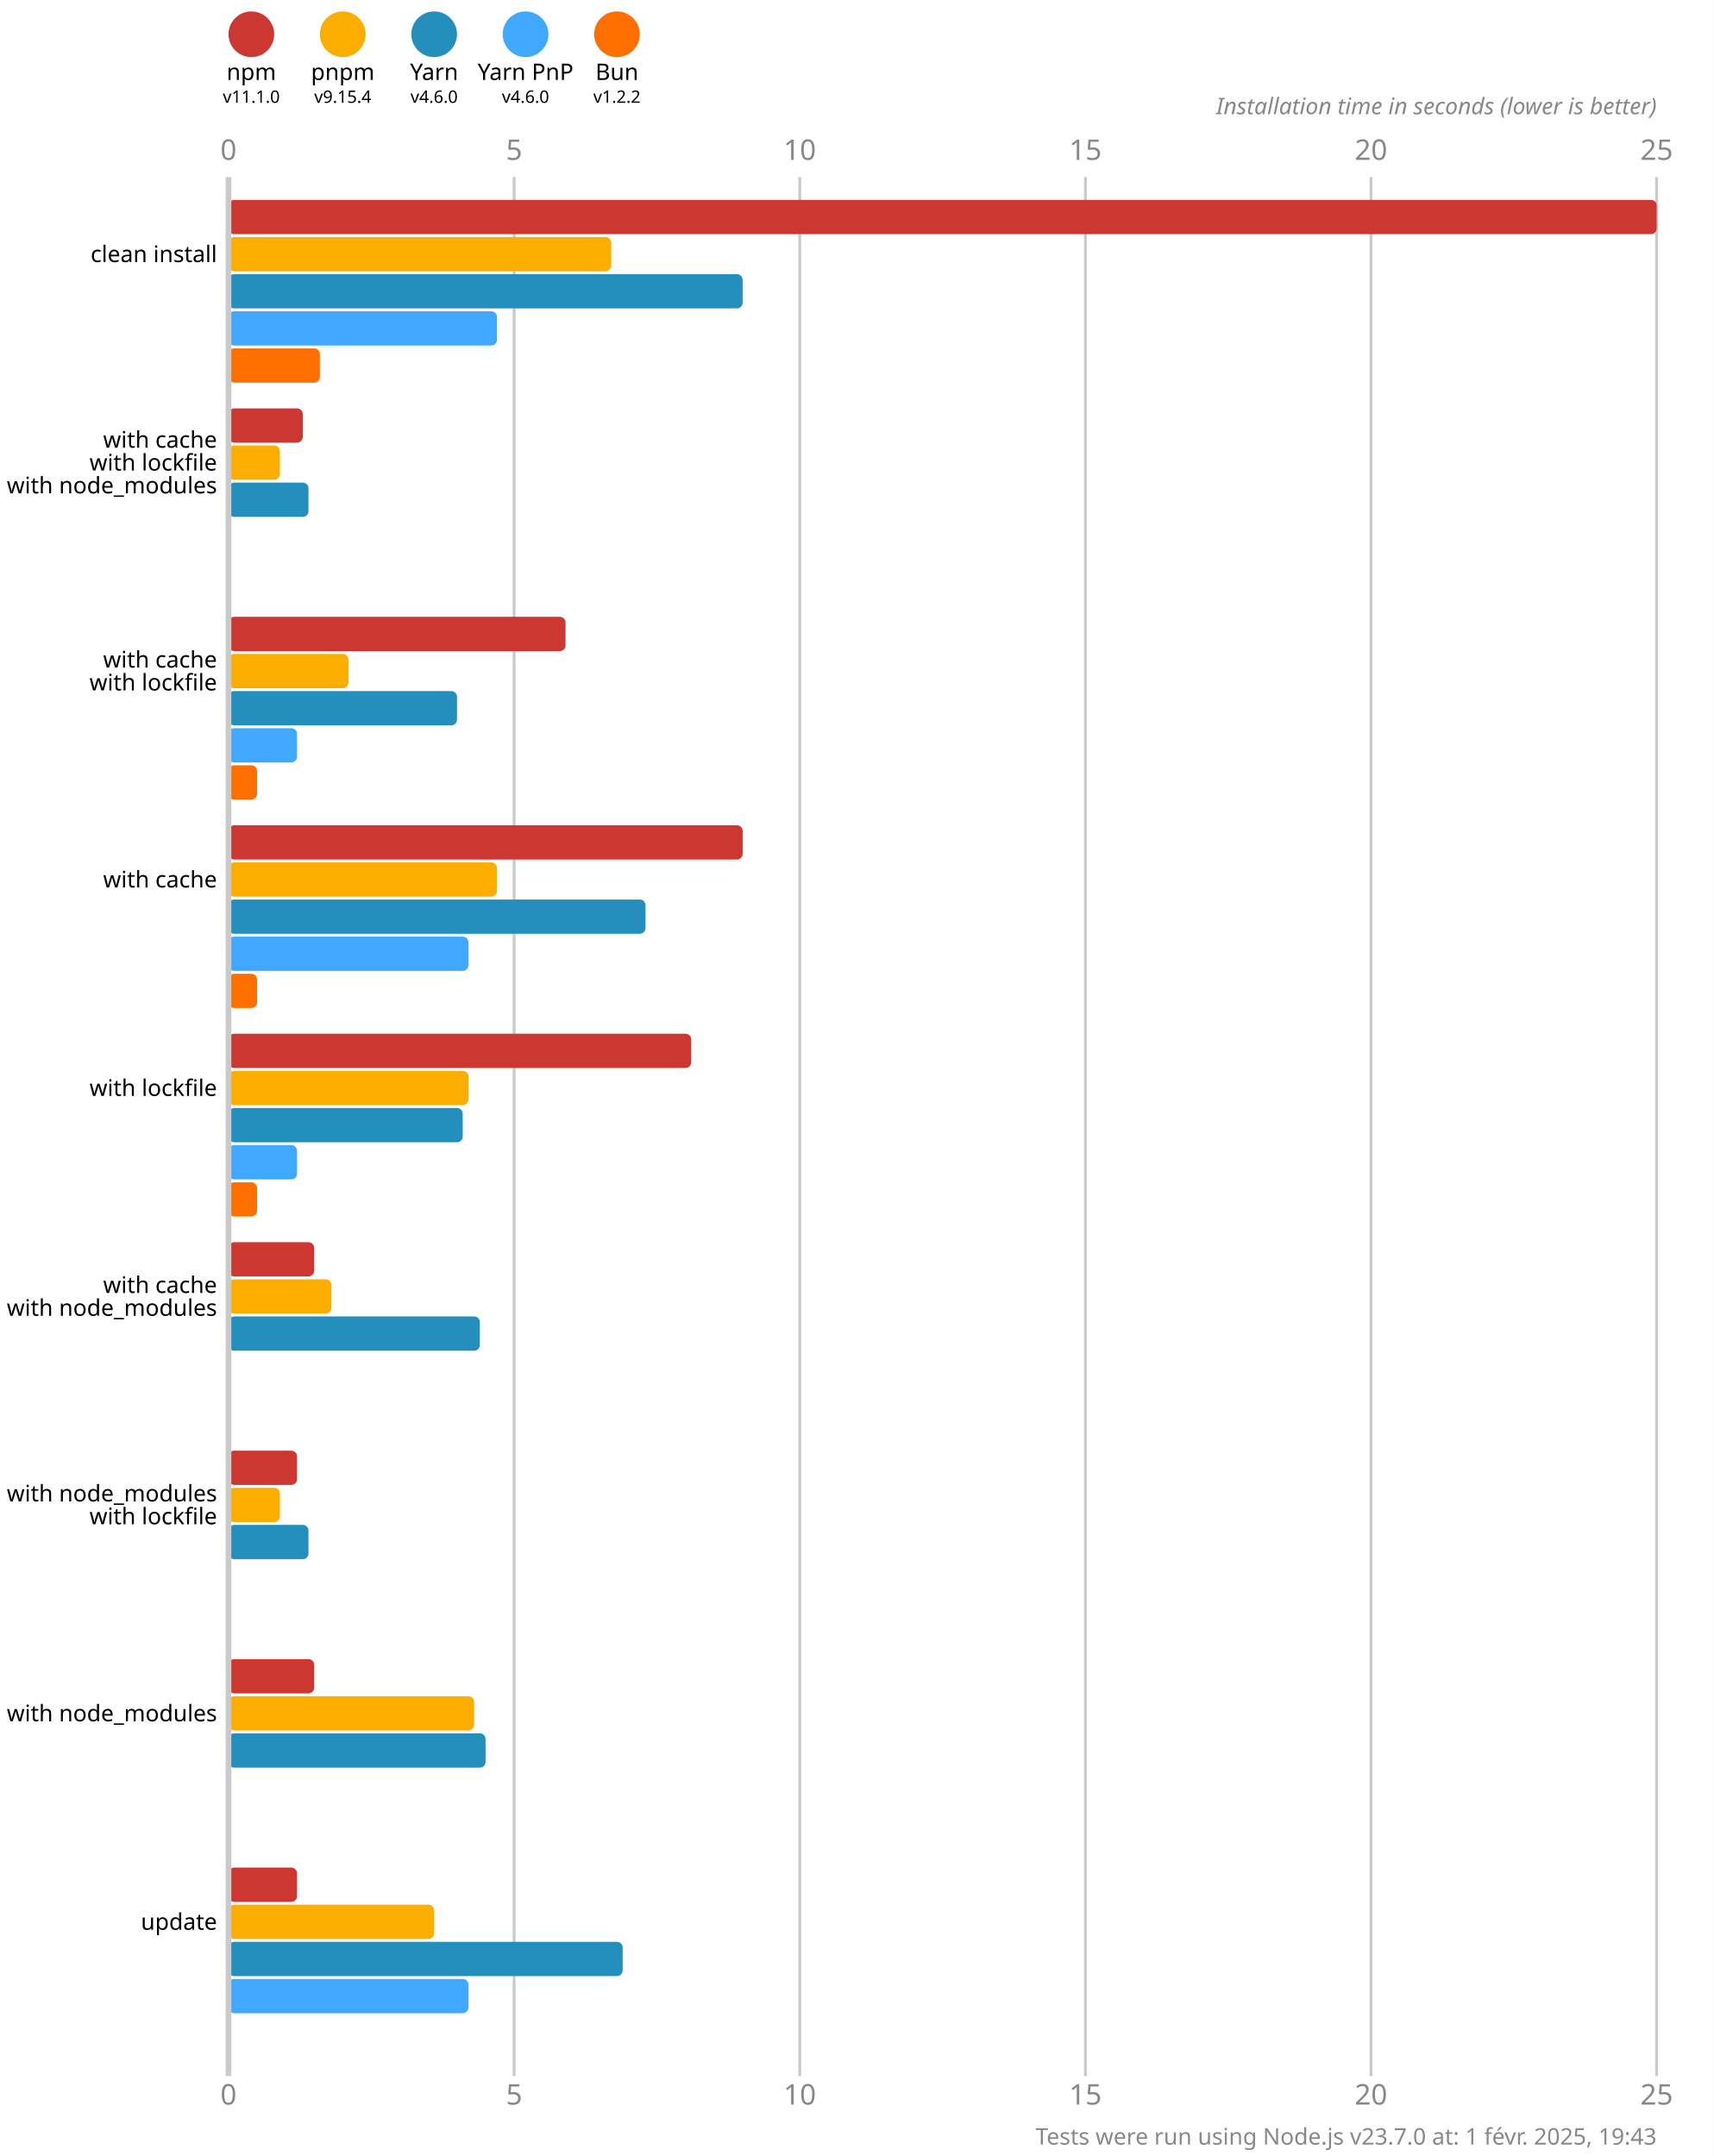
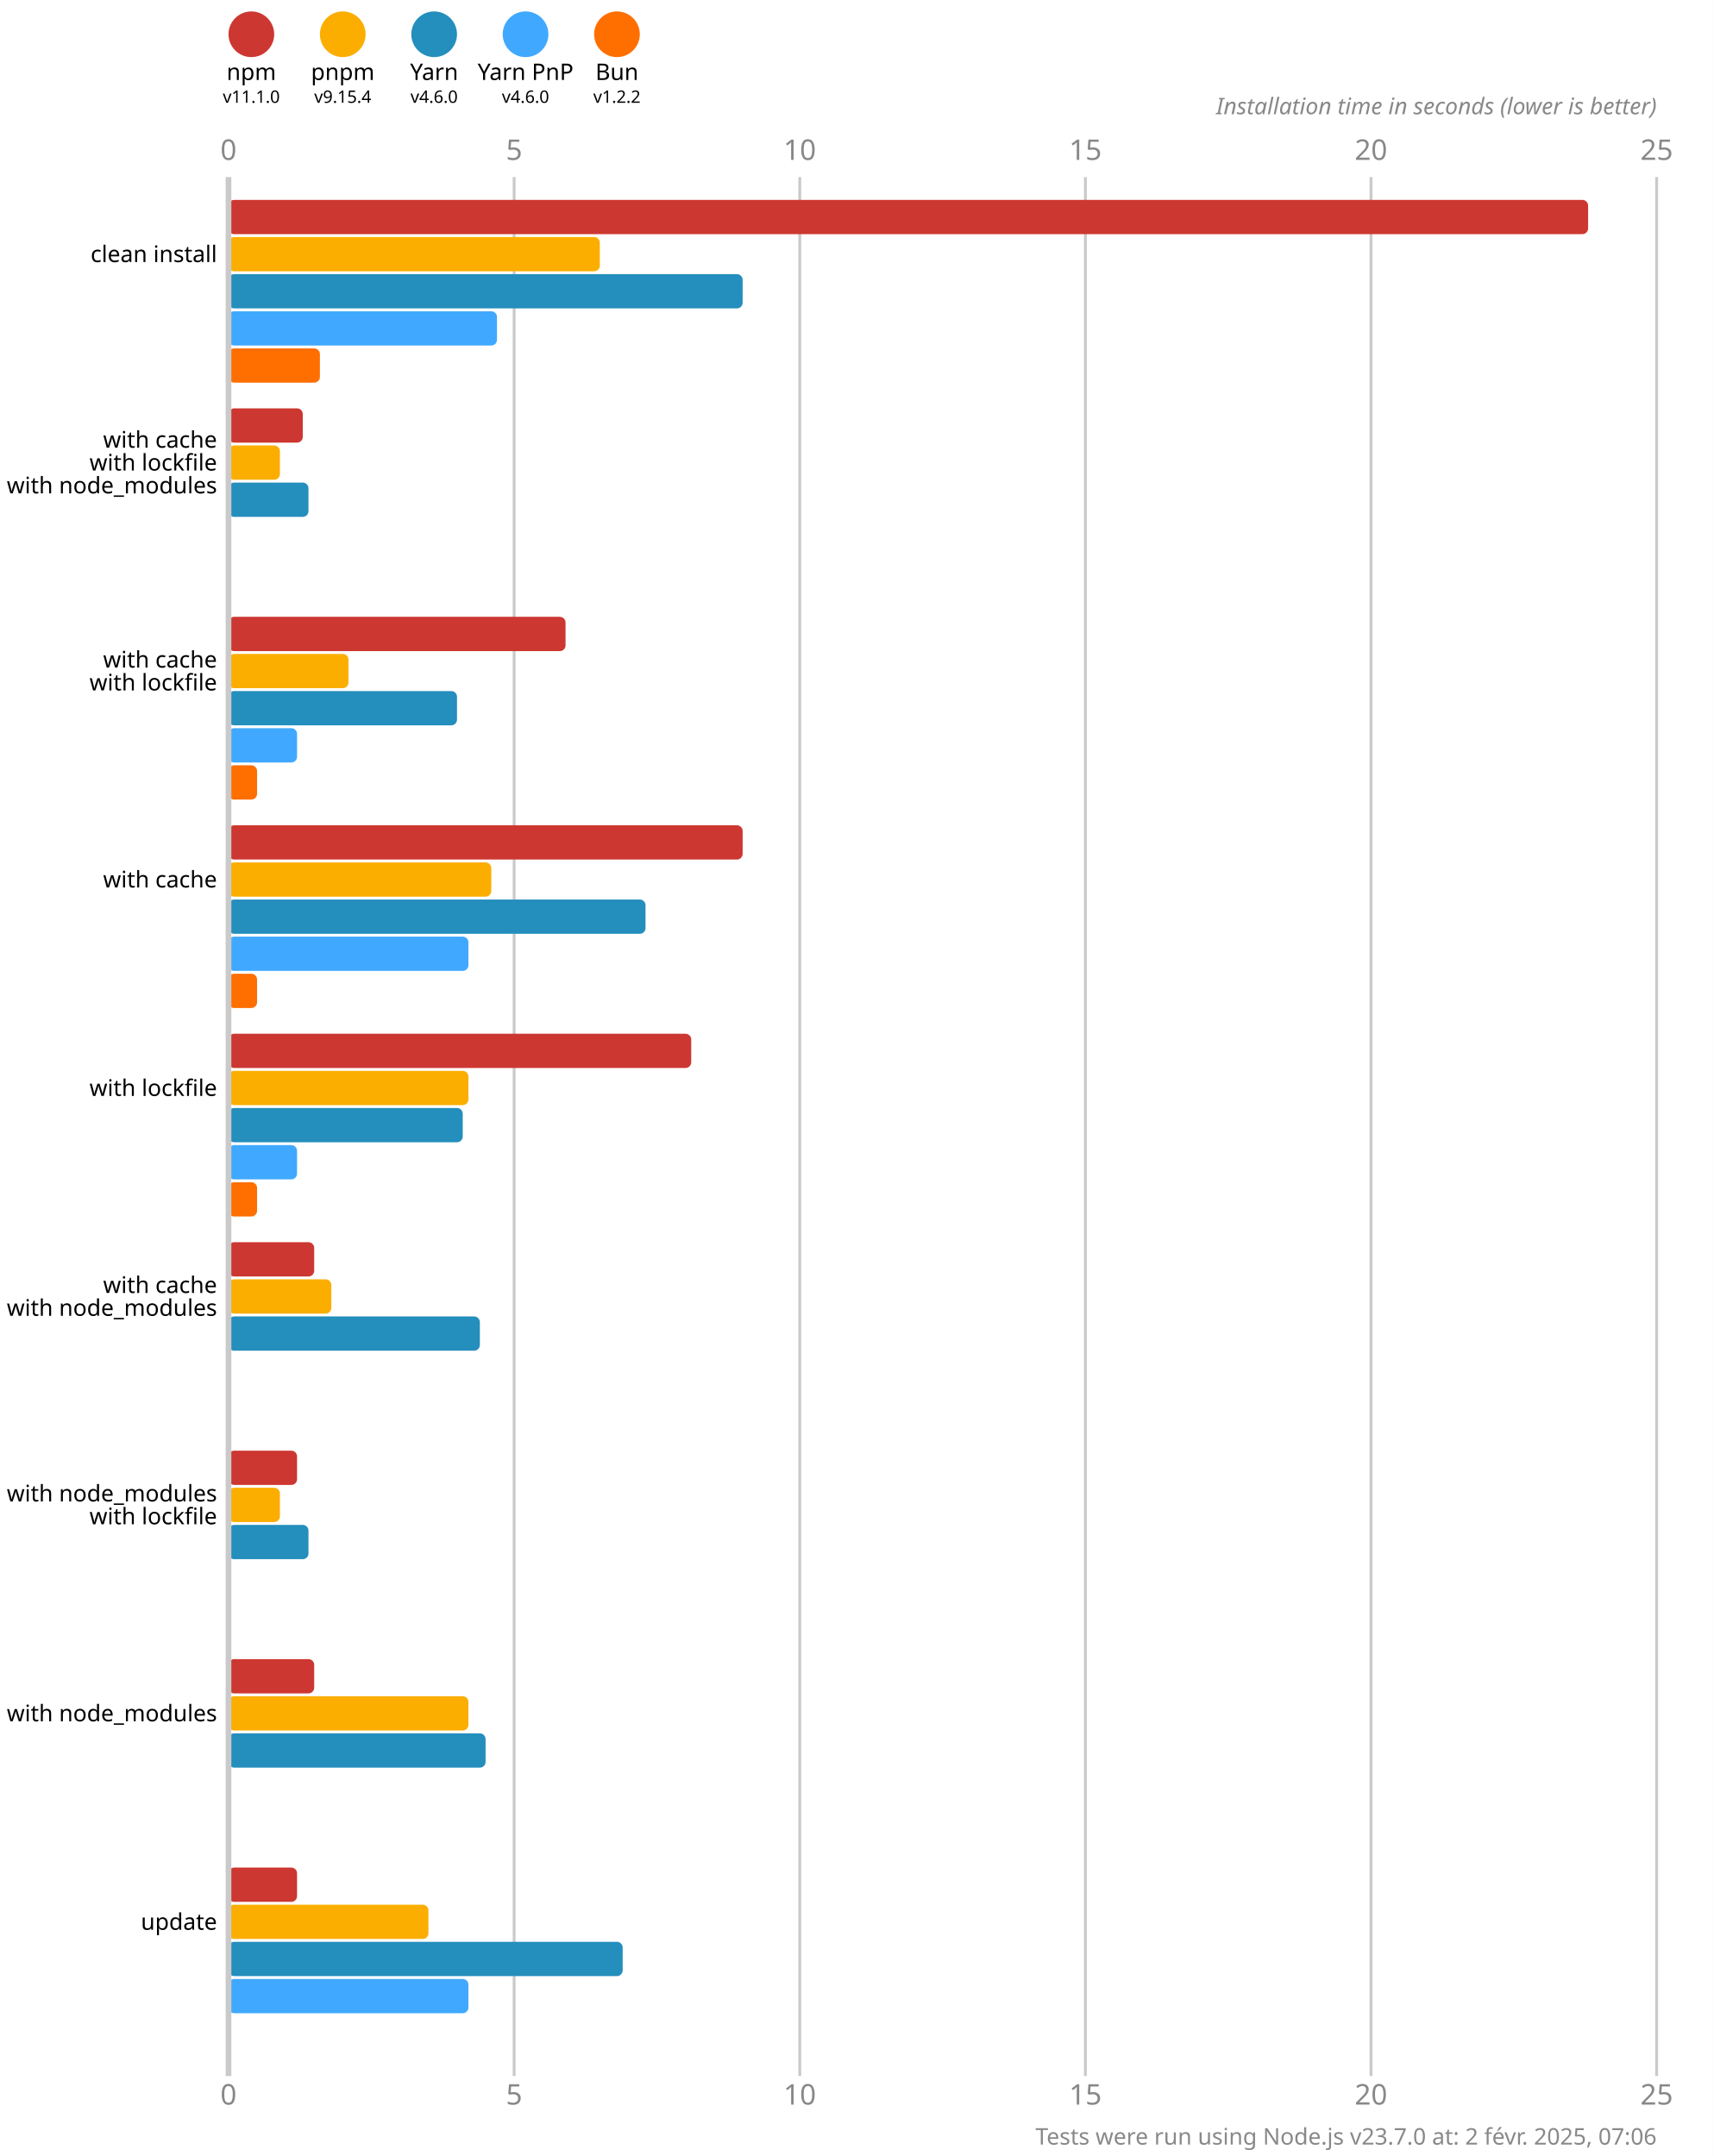
<svg xmlns="http://www.w3.org/2000/svg" version="1.1" viewBox="0 0 300 377.5">
  <style>
    .font { font-family: sans-serif; }
    .s3 { font-size: 3px; }
    .s4 { font-size: 4px; }
    .s5 { font-size: 5px; }
    .line { stroke: #cacaca; }
    .width { stroke-width: 0.5; }
    .text { fill: #888; }
  </style>
  <rect x="0" y="0" width="300" height="377.5" fill="#fff" />
  <circle cx="44" cy="6" r="4" fill="#cd3731" />
  <text x="44" y="14" class="font s4" text-anchor="middle">npm</text>
  <text x="44" y="18" class="font s3" text-anchor="middle">v11.1.0</text>
  <circle cx="60" cy="6" r="4" fill="#fbae00" />
  <text x="60" y="14" class="font s4" text-anchor="middle">pnpm</text>
  <text x="60" y="18" class="font s3" text-anchor="middle">v9.15.4</text>
  <circle cx="76" cy="6" r="4" fill="#248ebd" />
  <text x="76" y="14" class="font s4" text-anchor="middle">Yarn</text>
  <text x="76" y="18" class="font s3" text-anchor="middle">v4.6.0</text>
  <circle cx="92" cy="6" r="4" fill="#40a9ff" />
  <text x="92" y="14" class="font s4" text-anchor="middle">Yarn PnP</text>
  <text x="92" y="18" class="font s3" text-anchor="middle">v4.6.0</text>
  <circle cx="108" cy="6" r="4" fill="#ff6f00" />
  <text x="108" y="14" class="font s4" text-anchor="middle">Bun</text>
  <text x="108" y="18" class="font s3" text-anchor="middle">v1.2.2</text>
  <text x="40" y="28" class="font s5 text" text-anchor="middle">0</text>
  <text x="40" y="368.5" class="font s5 text" text-anchor="middle">0</text>
  <line x1="90" y1="31" x2="90" y2="363.5" class="line width" />
  <text x="90" y="28" class="font s5 text" text-anchor="middle">5</text>
  <text x="90" y="368.5" class="font s5 text" text-anchor="middle">5</text>
  <line x1="140" y1="31" x2="140" y2="363.5" class="line width" />
  <text x="140" y="28" class="font s5 text" text-anchor="middle">10</text>
  <text x="140" y="368.5" class="font s5 text" text-anchor="middle">10</text>
  <line x1="190" y1="31" x2="190" y2="363.5" class="line width" />
  <text x="190" y="28" class="font s5 text" text-anchor="middle">15</text>
  <text x="190" y="368.5" class="font s5 text" text-anchor="middle">15</text>
  <line x1="240" y1="31" x2="240" y2="363.5" class="line width" />
  <text x="240" y="28" class="font s5 text" text-anchor="middle">20</text>
  <text x="240" y="368.5" class="font s5 text" text-anchor="middle">20</text>
  <line x1="290" y1="31" x2="290" y2="363.5" class="line width" />
  <text x="290" y="28" class="font s5 text" text-anchor="middle">25</text>
  <text x="290" y="368.5" class="font s5 text" text-anchor="middle">25</text>
  <text x="290" y="20" class="font s4 text" font-style="italic" text-anchor="end">Installation time in seconds (lower is better)</text>
-   <rect x="40" y="35" width="250" height="6" fill="#cd3731" rx="1" ry="1" />
-   <rect x="40" y="41.5" width="67" height="6" fill="#fbae00" rx="1" ry="1" />
+   <rect x="40" y="35" width="238" height="6" fill="#cd3731" rx="1" ry="1" />
+   <rect x="40" y="41.5" width="65" height="6" fill="#fbae00" rx="1" ry="1" />
  <rect x="40" y="48" width="90" height="6" fill="#248ebd" rx="1" ry="1" />
  <rect x="40" y="54.5" width="47" height="6" fill="#40a9ff" rx="1" ry="1" />
  <rect x="40" y="61" width="16" height="6" fill="#ff6f00" rx="1" ry="1" />
  <rect x="40" y="71.5" width="13" height="6" fill="#cd3731" rx="1" ry="1" />
  <rect x="40" y="78" width="9" height="6" fill="#fbae00" rx="1" ry="1" />
  <rect x="40" y="84.5" width="14" height="6" fill="#248ebd" rx="1" ry="1" />
  <rect x="40" y="91" width="0" height="6" fill="#40a9ff" rx="1" ry="1" />
  <rect x="40" y="97.5" width="0" height="6" fill="#ff6f00" rx="1" ry="1" />
  <rect x="40" y="108" width="59" height="6" fill="#cd3731" rx="1" ry="1" />
  <rect x="40" y="114.5" width="21" height="6" fill="#fbae00" rx="1" ry="1" />
  <rect x="40" y="121" width="40" height="6" fill="#248ebd" rx="1" ry="1" />
  <rect x="40" y="127.5" width="12" height="6" fill="#40a9ff" rx="1" ry="1" />
  <rect x="40" y="134" width="5" height="6" fill="#ff6f00" rx="1" ry="1" />
  <rect x="40" y="144.5" width="90" height="6" fill="#cd3731" rx="1" ry="1" />
-   <rect x="40" y="151" width="47" height="6" fill="#fbae00" rx="1" ry="1" />
+   <rect x="40" y="151" width="46" height="6" fill="#fbae00" rx="1" ry="1" />
  <rect x="40" y="157.5" width="73" height="6" fill="#248ebd" rx="1" ry="1" />
  <rect x="40" y="164" width="42" height="6" fill="#40a9ff" rx="1" ry="1" />
  <rect x="40" y="170.5" width="5" height="6" fill="#ff6f00" rx="1" ry="1" />
  <rect x="40" y="181" width="81" height="6" fill="#cd3731" rx="1" ry="1" />
  <rect x="40" y="187.5" width="42" height="6" fill="#fbae00" rx="1" ry="1" />
  <rect x="40" y="194" width="41" height="6" fill="#248ebd" rx="1" ry="1" />
  <rect x="40" y="200.5" width="12" height="6" fill="#40a9ff" rx="1" ry="1" />
  <rect x="40" y="207" width="5" height="6" fill="#ff6f00" rx="1" ry="1" />
  <rect x="40" y="217.5" width="15" height="6" fill="#cd3731" rx="1" ry="1" />
  <rect x="40" y="224" width="18" height="6" fill="#fbae00" rx="1" ry="1" />
  <rect x="40" y="230.5" width="44" height="6" fill="#248ebd" rx="1" ry="1" />
  <rect x="40" y="237" width="0" height="6" fill="#40a9ff" rx="1" ry="1" />
  <rect x="40" y="243.5" width="0" height="6" fill="#ff6f00" rx="1" ry="1" />
  <rect x="40" y="254" width="12" height="6" fill="#cd3731" rx="1" ry="1" />
  <rect x="40" y="260.5" width="9" height="6" fill="#fbae00" rx="1" ry="1" />
  <rect x="40" y="267" width="14" height="6" fill="#248ebd" rx="1" ry="1" />
  <rect x="40" y="273.5" width="0" height="6" fill="#40a9ff" rx="1" ry="1" />
  <rect x="40" y="280" width="0" height="6" fill="#ff6f00" rx="1" ry="1" />
  <rect x="40" y="290.5" width="15" height="6" fill="#cd3731" rx="1" ry="1" />
-   <rect x="40" y="297" width="43" height="6" fill="#fbae00" rx="1" ry="1" />
+   <rect x="40" y="297" width="42" height="6" fill="#fbae00" rx="1" ry="1" />
  <rect x="40" y="303.5" width="45" height="6" fill="#248ebd" rx="1" ry="1" />
  <rect x="40" y="310" width="0" height="6" fill="#40a9ff" rx="1" ry="1" />
  <rect x="40" y="316.5" width="0" height="6" fill="#ff6f00" rx="1" ry="1" />
  <rect x="40" y="327" width="12" height="6" fill="#cd3731" rx="1" ry="1" />
-   <rect x="40" y="333.5" width="36" height="6" fill="#fbae00" rx="1" ry="1" />
+   <rect x="40" y="333.5" width="35" height="6" fill="#fbae00" rx="1" ry="1" />
  <rect x="40" y="340" width="69" height="6" fill="#248ebd" rx="1" ry="1" />
  <rect x="40" y="346.5" width="42" height="6" fill="#40a9ff" rx="1" ry="1" />
  <rect x="40" y="353" width="0" height="6" fill="#ff6f00" rx="1" ry="1" />
  <line x1="40" y1="31" x2="40" y2="363.5" class="line" />
  <text x="38" y="44.5" class="font s4" dominant-baseline="middle" text-anchor="end">clean install</text>
  <text x="38" y="77" class="font s4" dominant-baseline="middle" text-anchor="end">with cache</text>
  <text x="38" y="81" class="font s4" dominant-baseline="middle" text-anchor="end">with lockfile</text>
  <text x="38" y="85" class="font s4" dominant-baseline="middle" text-anchor="end">with node_modules</text>
  <text x="38" y="115.5" class="font s4" dominant-baseline="middle" text-anchor="end">with cache</text>
  <text x="38" y="119.5" class="font s4" dominant-baseline="middle" text-anchor="end">with lockfile</text>
  <text x="38" y="154" class="font s4" dominant-baseline="middle" text-anchor="end">with cache</text>
  <text x="38" y="190.5" class="font s4" dominant-baseline="middle" text-anchor="end">with lockfile</text>
  <text x="38" y="225" class="font s4" dominant-baseline="middle" text-anchor="end">with cache</text>
  <text x="38" y="229" class="font s4" dominant-baseline="middle" text-anchor="end">with node_modules</text>
  <text x="38" y="261.5" class="font s4" dominant-baseline="middle" text-anchor="end">with node_modules</text>
  <text x="38" y="265.5" class="font s4" dominant-baseline="middle" text-anchor="end">with lockfile</text>
  <text x="38" y="300" class="font s4" dominant-baseline="middle" text-anchor="end">with node_modules</text>
  <text x="38" y="336.5" class="font s4" dominant-baseline="middle" text-anchor="end">update</text>
-   <text x="290" y="375.5" class="font s4 text" text-anchor="end">Tests were run using Node.js v23.7.0 at: 1 févr. 2025, 19:43</text>
+   <text x="290" y="375.5" class="font s4 text" text-anchor="end">Tests were run using Node.js v23.7.0 at: 2 févr. 2025, 07:06</text>
</svg>
